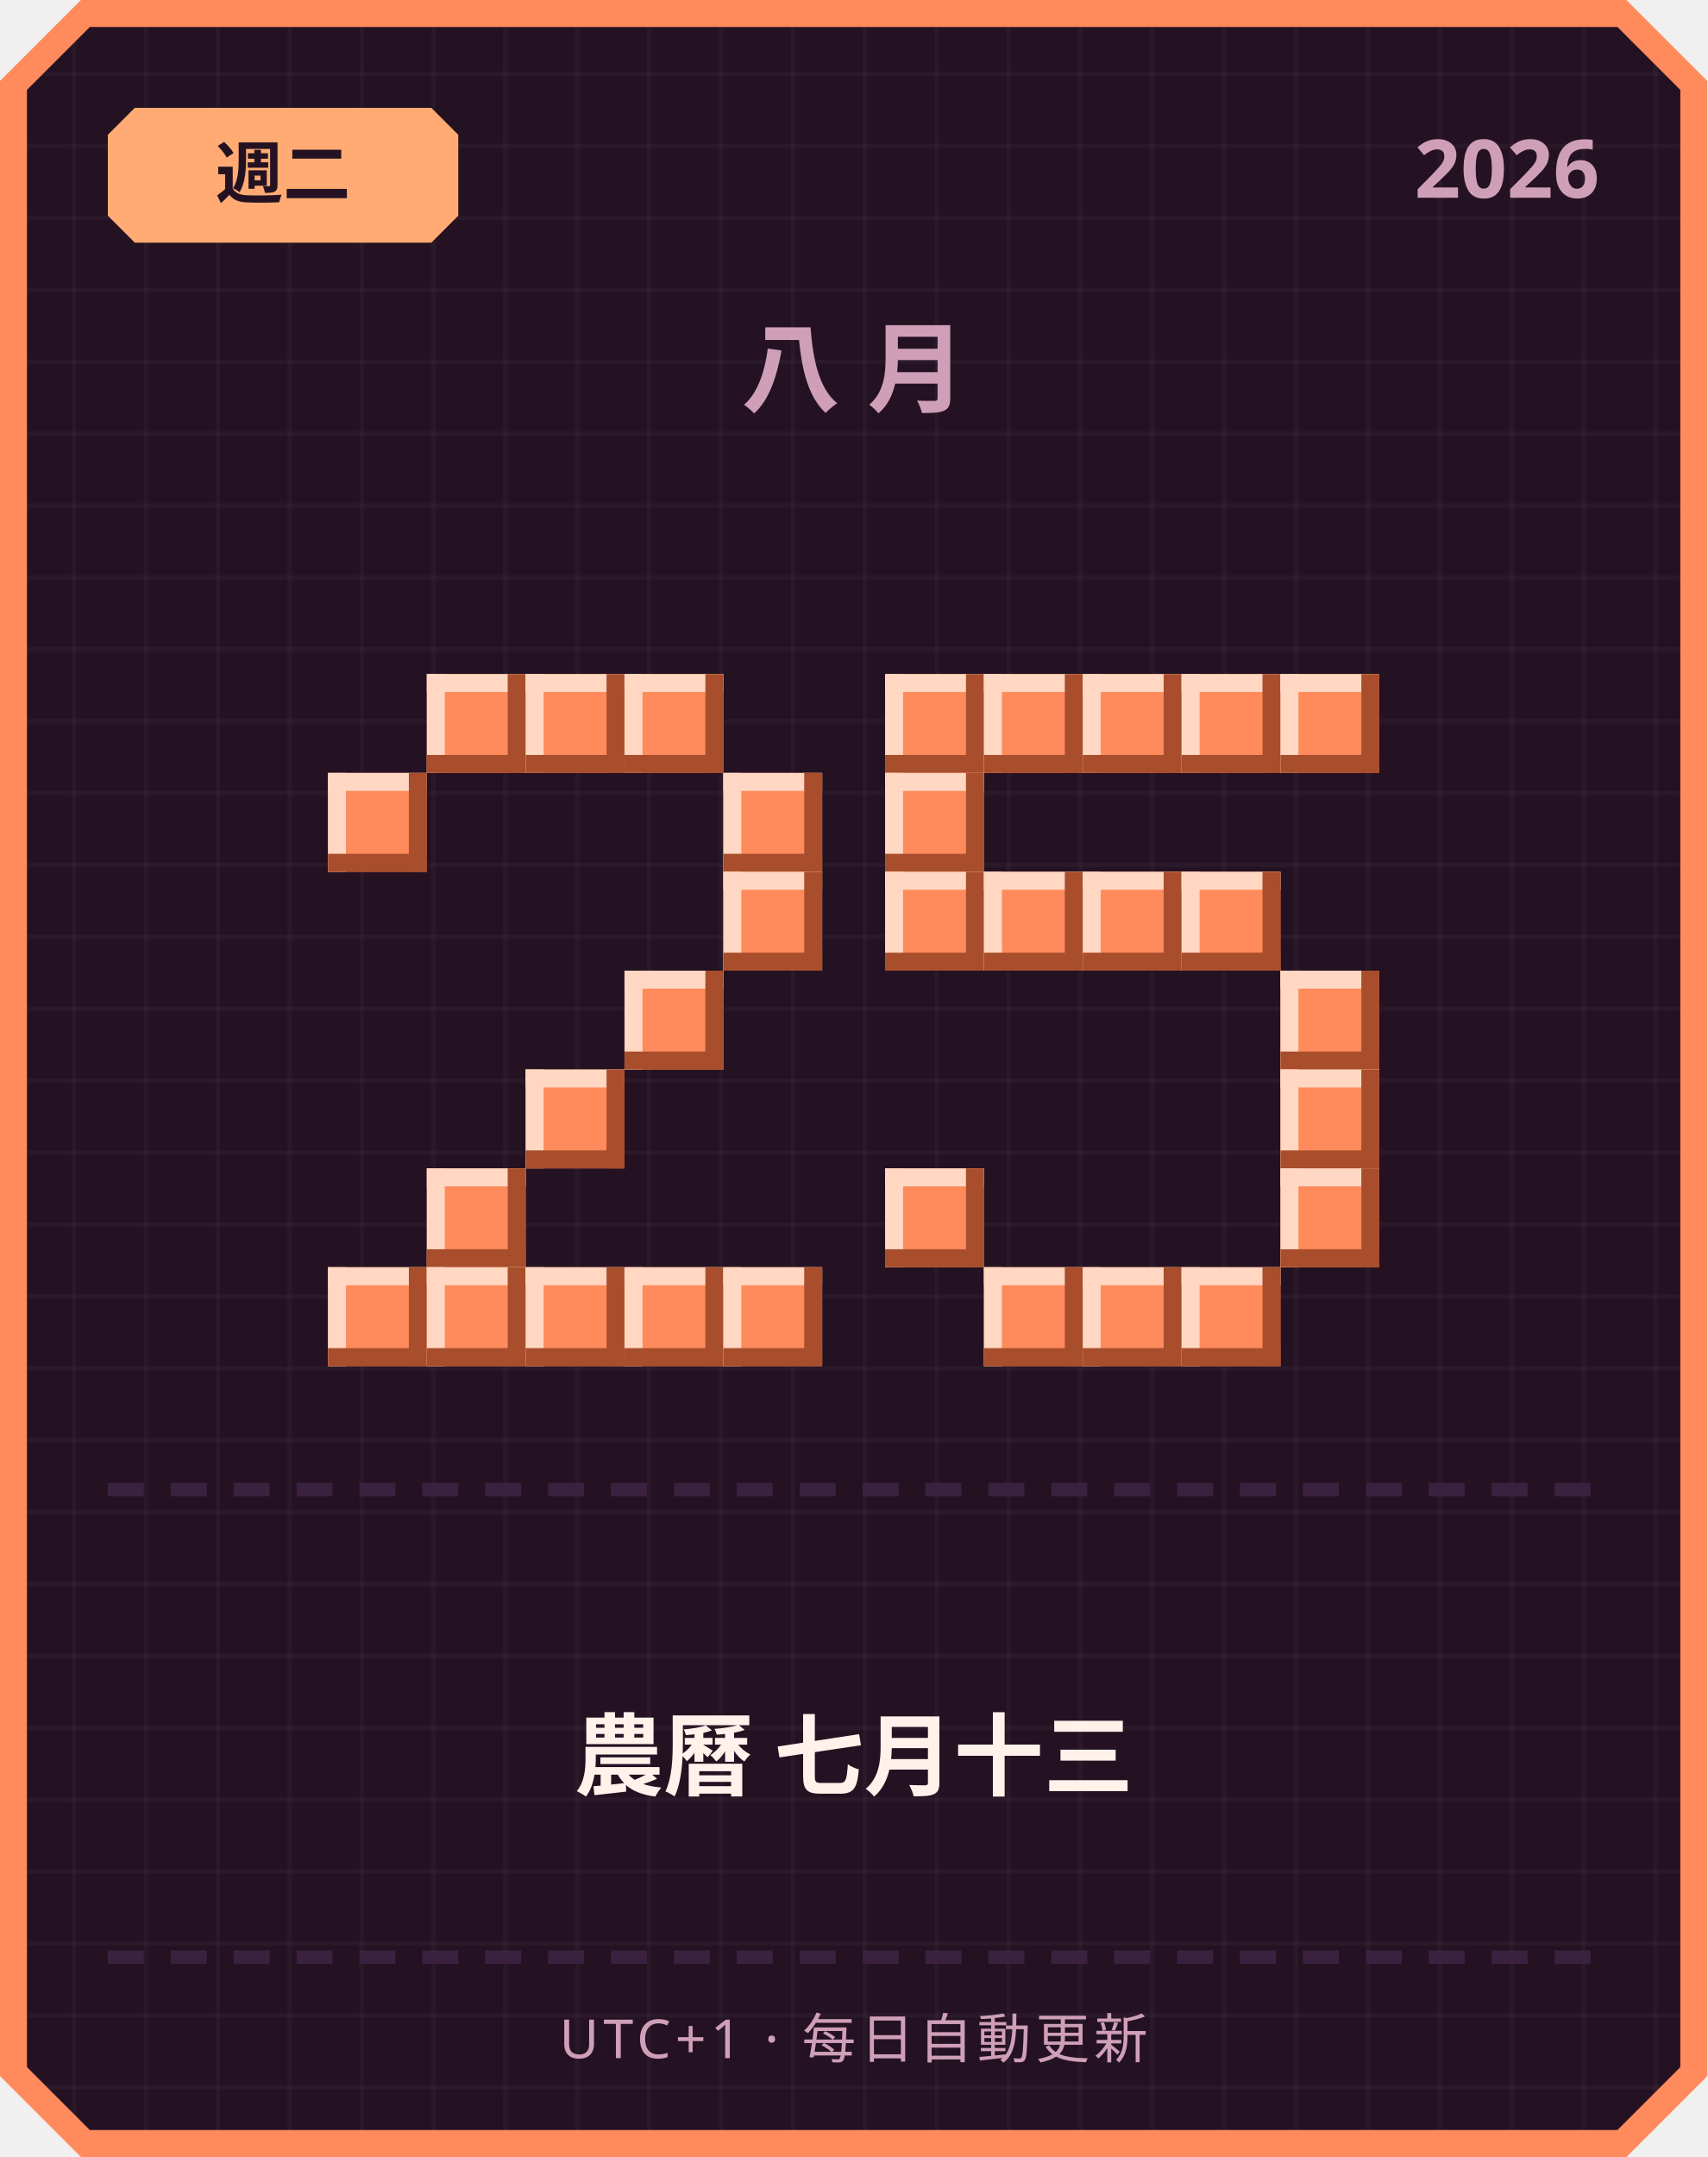
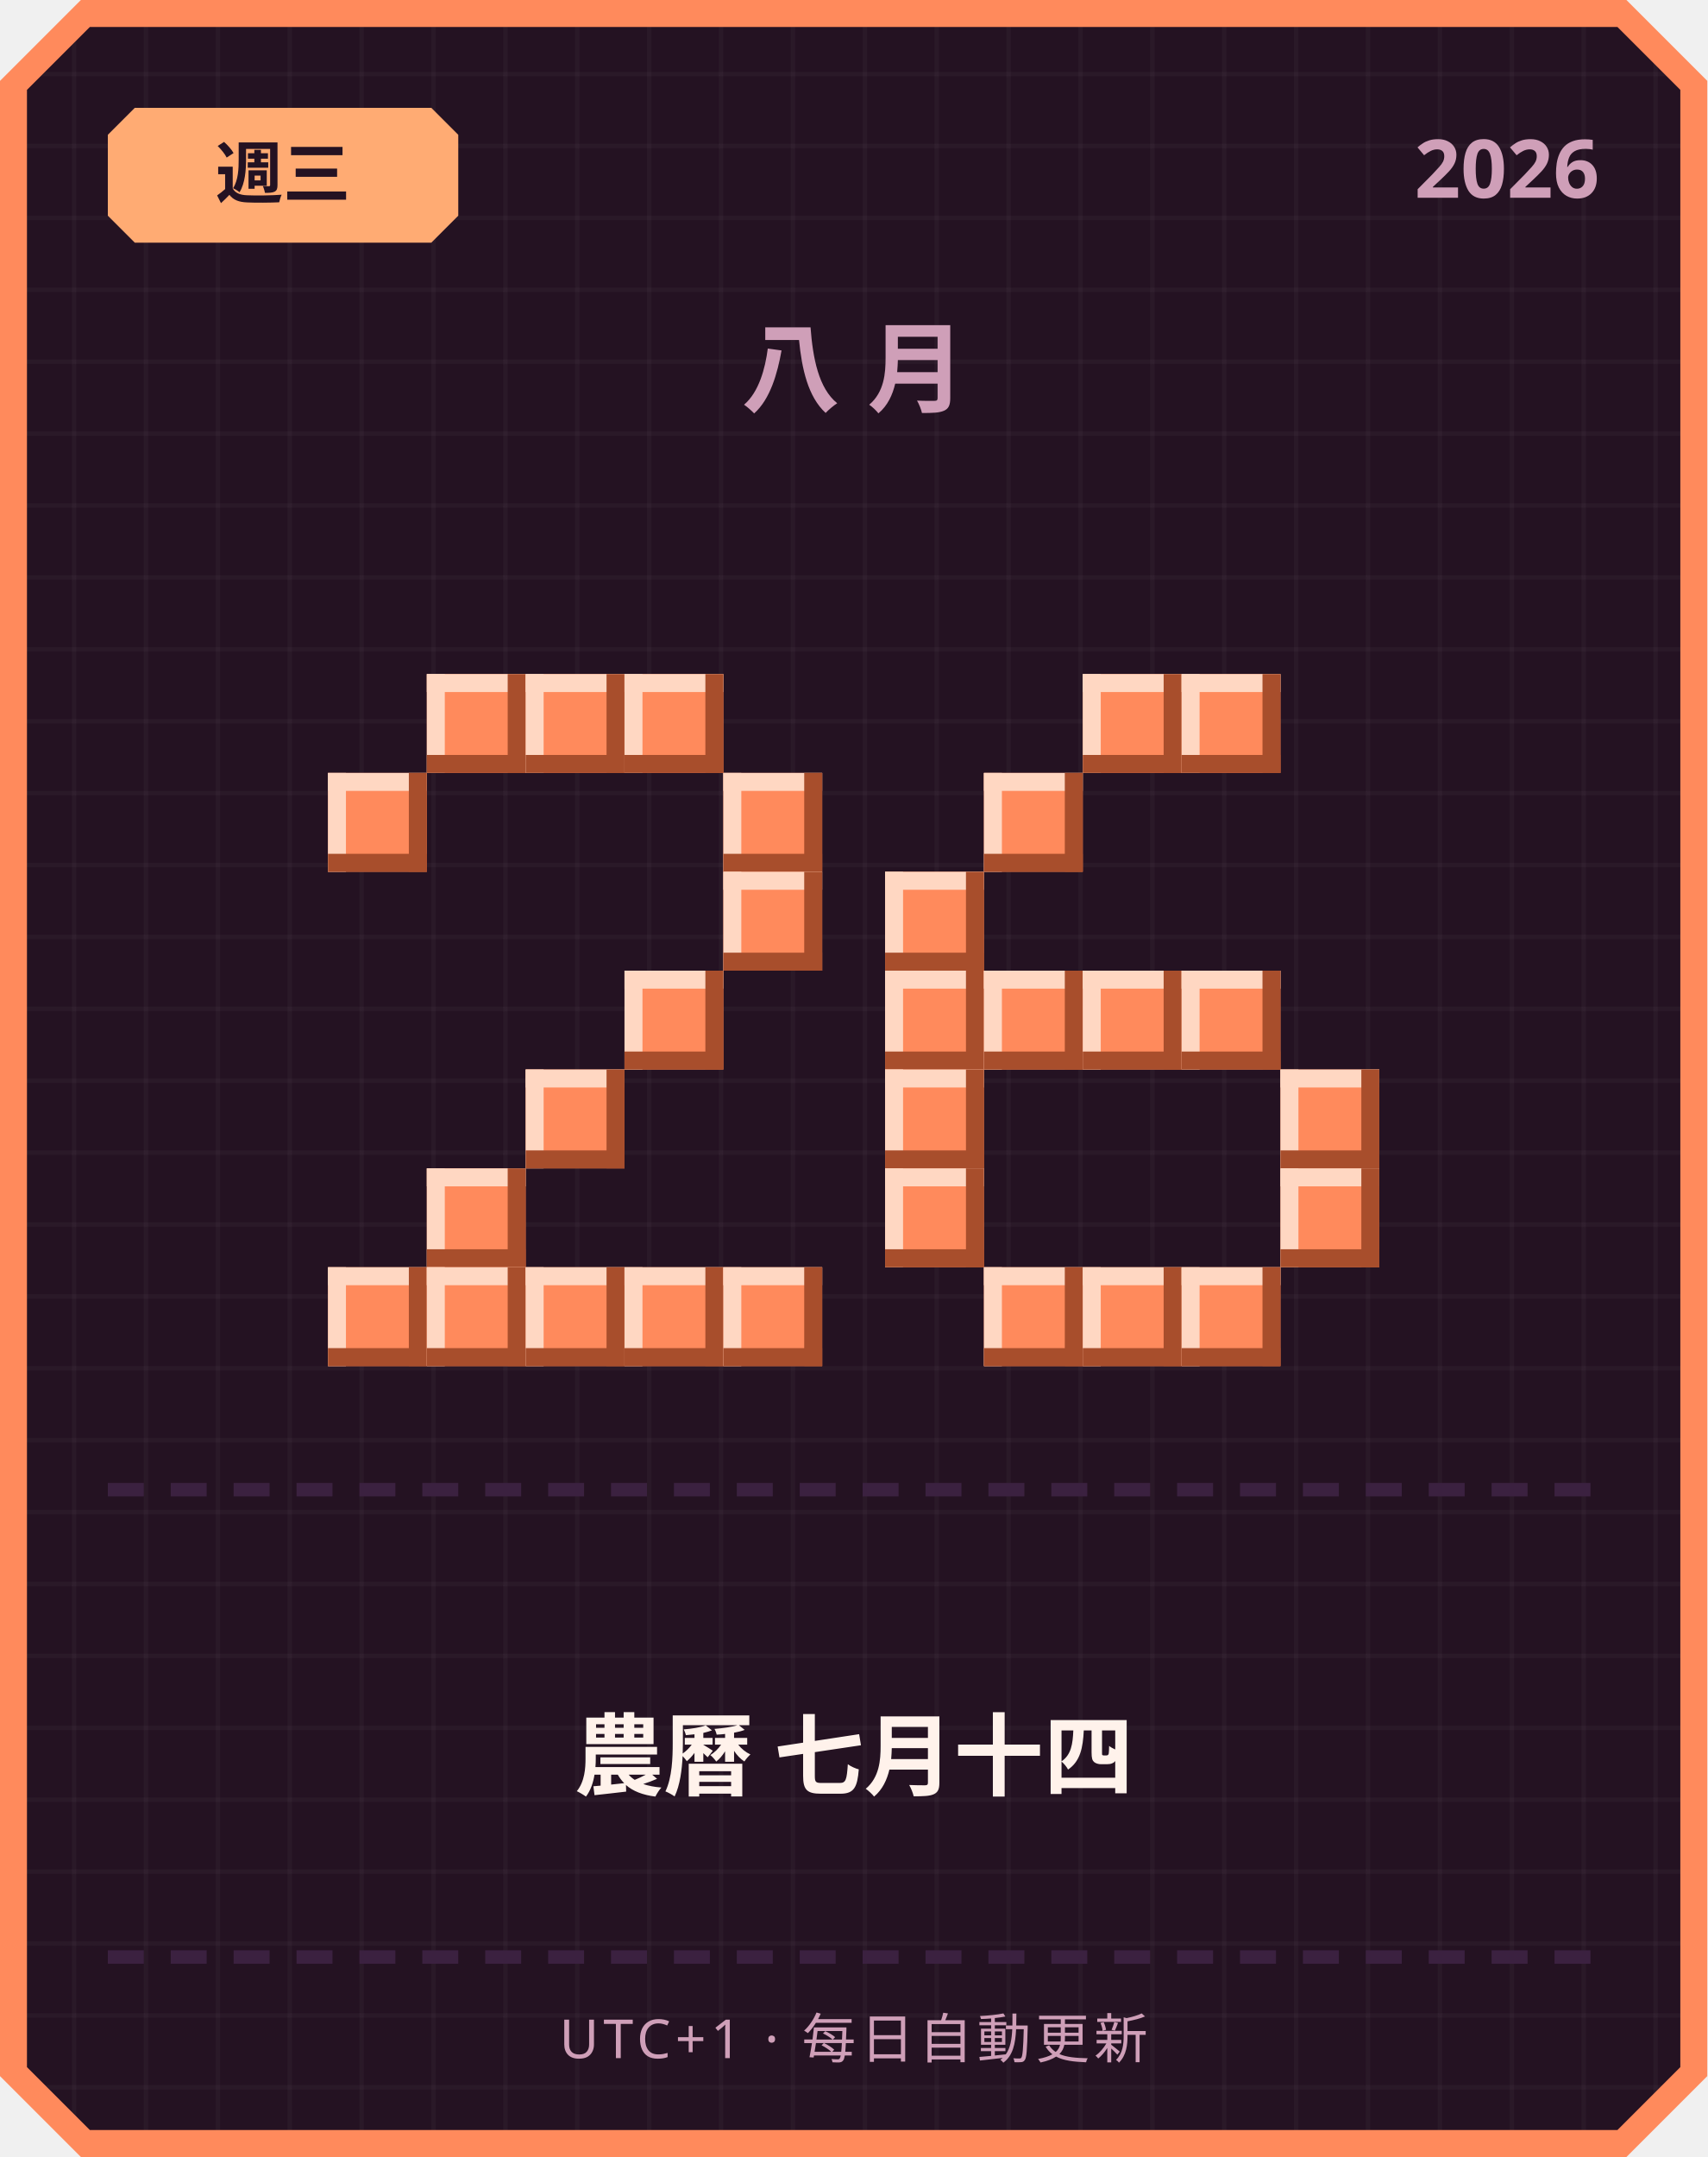
<svg xmlns="http://www.w3.org/2000/svg" width="380" height="480" viewBox="0 0 380 480">
  <defs>
    <pattern id="grid" width="16" height="16" patternUnits="userSpaceOnUse">
      <rect width="16" height="16" fill="#241222" />
      <rect width="1" height="16" fill="#ffffff" opacity="0.03" />
      <rect width="16" height="1" fill="#ffffff" opacity="0.03" />
    </pattern>
  </defs>
  <path d="M 18,0 L 362,0 L 380,18 L 380,462 L 362,480 L 18,480 L 0,462 L 0,18 Z" fill="#ff8a5c" />
  <path d="M 20,6 L 360,6 L 374,20 L 374,460 L 360,474 L 20,474 L 6,460 L 6,20 Z" fill="url(#grid)" />
  <path d="M 30,24 L 96,24 L 102,30 L 102,48 L 96,54 L 30,54 L 24,48 L 24,30 Z" fill="#ffab73" />
-   <text x="63" y="44" text-anchor="middle" font-family="'Segoe UI', sans-serif" font-size="15" font-weight="700" fill="#241222">週二</text>
+   <text x="63" y="44" text-anchor="middle" font-family="'Segoe UI', sans-serif" font-size="15" font-weight="700" fill="#241222">週三</text>
  <text x="356" y="44" text-anchor="end" font-family="'Segoe UI', sans-serif" font-size="18" font-weight="700" fill="#cf9fb8">2026</text>
  <text x="190" y="90" text-anchor="middle" font-family="'Segoe UI', sans-serif" font-size="22" font-weight="700" letter-spacing="6" fill="#cf9fb8">八月</text>
  <rect x="95" y="150" width="22" height="22" fill="#ff8a5c" />
  <rect x="95" y="150" width="22" height="4" fill="#ffd7c2" />
  <rect x="95" y="150" width="4" height="22" fill="#ffd7c2" />
  <rect x="95" y="168" width="22" height="4" fill="#a84e2c" />
  <rect x="113" y="150" width="4" height="22" fill="#a84e2c" />
  <rect x="117" y="150" width="22" height="22" fill="#ff8a5c" />
  <rect x="117" y="150" width="22" height="4" fill="#ffd7c2" />
  <rect x="117" y="150" width="4" height="22" fill="#ffd7c2" />
  <rect x="117" y="168" width="22" height="4" fill="#a84e2c" />
  <rect x="135" y="150" width="4" height="22" fill="#a84e2c" />
  <rect x="139" y="150" width="22" height="22" fill="#ff8a5c" />
  <rect x="139" y="150" width="22" height="4" fill="#ffd7c2" />
  <rect x="139" y="150" width="4" height="22" fill="#ffd7c2" />
  <rect x="139" y="168" width="22" height="4" fill="#a84e2c" />
  <rect x="157" y="150" width="4" height="22" fill="#a84e2c" />
  <rect x="73" y="172" width="22" height="22" fill="#ff8a5c" />
  <rect x="73" y="172" width="22" height="4" fill="#ffd7c2" />
  <rect x="73" y="172" width="4" height="22" fill="#ffd7c2" />
  <rect x="73" y="190" width="22" height="4" fill="#a84e2c" />
  <rect x="91" y="172" width="4" height="22" fill="#a84e2c" />
  <rect x="161" y="172" width="22" height="22" fill="#ff8a5c" />
  <rect x="161" y="172" width="22" height="4" fill="#ffd7c2" />
  <rect x="161" y="172" width="4" height="22" fill="#ffd7c2" />
  <rect x="161" y="190" width="22" height="4" fill="#a84e2c" />
  <rect x="179" y="172" width="4" height="22" fill="#a84e2c" />
  <rect x="161" y="194" width="22" height="22" fill="#ff8a5c" />
  <rect x="161" y="194" width="22" height="4" fill="#ffd7c2" />
  <rect x="161" y="194" width="4" height="22" fill="#ffd7c2" />
  <rect x="161" y="212" width="22" height="4" fill="#a84e2c" />
  <rect x="179" y="194" width="4" height="22" fill="#a84e2c" />
  <rect x="139" y="216" width="22" height="22" fill="#ff8a5c" />
  <rect x="139" y="216" width="22" height="4" fill="#ffd7c2" />
  <rect x="139" y="216" width="4" height="22" fill="#ffd7c2" />
  <rect x="139" y="234" width="22" height="4" fill="#a84e2c" />
  <rect x="157" y="216" width="4" height="22" fill="#a84e2c" />
  <rect x="117" y="238" width="22" height="22" fill="#ff8a5c" />
  <rect x="117" y="238" width="22" height="4" fill="#ffd7c2" />
  <rect x="117" y="238" width="4" height="22" fill="#ffd7c2" />
  <rect x="117" y="256" width="22" height="4" fill="#a84e2c" />
  <rect x="135" y="238" width="4" height="22" fill="#a84e2c" />
  <rect x="95" y="260" width="22" height="22" fill="#ff8a5c" />
  <rect x="95" y="260" width="22" height="4" fill="#ffd7c2" />
  <rect x="95" y="260" width="4" height="22" fill="#ffd7c2" />
  <rect x="95" y="278" width="22" height="4" fill="#a84e2c" />
  <rect x="113" y="260" width="4" height="22" fill="#a84e2c" />
  <rect x="73" y="282" width="22" height="22" fill="#ff8a5c" />
  <rect x="73" y="282" width="22" height="4" fill="#ffd7c2" />
  <rect x="73" y="282" width="4" height="22" fill="#ffd7c2" />
  <rect x="73" y="300" width="22" height="4" fill="#a84e2c" />
  <rect x="91" y="282" width="4" height="22" fill="#a84e2c" />
  <rect x="95" y="282" width="22" height="22" fill="#ff8a5c" />
  <rect x="95" y="282" width="22" height="4" fill="#ffd7c2" />
  <rect x="95" y="282" width="4" height="22" fill="#ffd7c2" />
  <rect x="95" y="300" width="22" height="4" fill="#a84e2c" />
  <rect x="113" y="282" width="4" height="22" fill="#a84e2c" />
  <rect x="117" y="282" width="22" height="22" fill="#ff8a5c" />
  <rect x="117" y="282" width="22" height="4" fill="#ffd7c2" />
  <rect x="117" y="282" width="4" height="22" fill="#ffd7c2" />
  <rect x="117" y="300" width="22" height="4" fill="#a84e2c" />
  <rect x="135" y="282" width="4" height="22" fill="#a84e2c" />
  <rect x="139" y="282" width="22" height="22" fill="#ff8a5c" />
  <rect x="139" y="282" width="22" height="4" fill="#ffd7c2" />
  <rect x="139" y="282" width="4" height="22" fill="#ffd7c2" />
  <rect x="139" y="300" width="22" height="4" fill="#a84e2c" />
  <rect x="157" y="282" width="4" height="22" fill="#a84e2c" />
  <rect x="161" y="282" width="22" height="22" fill="#ff8a5c" />
  <rect x="161" y="282" width="22" height="4" fill="#ffd7c2" />
  <rect x="161" y="282" width="4" height="22" fill="#ffd7c2" />
  <rect x="161" y="300" width="22" height="4" fill="#a84e2c" />
  <rect x="179" y="282" width="4" height="22" fill="#a84e2c" />
-   <rect x="197" y="150" width="22" height="22" fill="#ff8a5c" />
-   <rect x="197" y="150" width="22" height="4" fill="#ffd7c2" />
-   <rect x="197" y="150" width="4" height="22" fill="#ffd7c2" />
-   <rect x="197" y="168" width="22" height="4" fill="#a84e2c" />
-   <rect x="215" y="150" width="4" height="22" fill="#a84e2c" />
-   <rect x="219" y="150" width="22" height="22" fill="#ff8a5c" />
-   <rect x="219" y="150" width="22" height="4" fill="#ffd7c2" />
-   <rect x="219" y="150" width="4" height="22" fill="#ffd7c2" />
-   <rect x="219" y="168" width="22" height="4" fill="#a84e2c" />
-   <rect x="237" y="150" width="4" height="22" fill="#a84e2c" />
  <rect x="241" y="150" width="22" height="22" fill="#ff8a5c" />
  <rect x="241" y="150" width="22" height="4" fill="#ffd7c2" />
  <rect x="241" y="150" width="4" height="22" fill="#ffd7c2" />
  <rect x="241" y="168" width="22" height="4" fill="#a84e2c" />
  <rect x="259" y="150" width="4" height="22" fill="#a84e2c" />
  <rect x="263" y="150" width="22" height="22" fill="#ff8a5c" />
  <rect x="263" y="150" width="22" height="4" fill="#ffd7c2" />
  <rect x="263" y="150" width="4" height="22" fill="#ffd7c2" />
  <rect x="263" y="168" width="22" height="4" fill="#a84e2c" />
  <rect x="281" y="150" width="4" height="22" fill="#a84e2c" />
-   <rect x="285" y="150" width="22" height="22" fill="#ff8a5c" />
-   <rect x="285" y="150" width="22" height="4" fill="#ffd7c2" />
-   <rect x="285" y="150" width="4" height="22" fill="#ffd7c2" />
-   <rect x="285" y="168" width="22" height="4" fill="#a84e2c" />
-   <rect x="303" y="150" width="4" height="22" fill="#a84e2c" />
-   <rect x="197" y="172" width="22" height="22" fill="#ff8a5c" />
-   <rect x="197" y="172" width="22" height="4" fill="#ffd7c2" />
-   <rect x="197" y="172" width="4" height="22" fill="#ffd7c2" />
-   <rect x="197" y="190" width="22" height="4" fill="#a84e2c" />
-   <rect x="215" y="172" width="4" height="22" fill="#a84e2c" />
+   <rect x="219" y="172" width="22" height="22" fill="#ff8a5c" />
+   <rect x="219" y="172" width="22" height="4" fill="#ffd7c2" />
+   <rect x="219" y="172" width="4" height="22" fill="#ffd7c2" />
+   <rect x="219" y="190" width="22" height="4" fill="#a84e2c" />
+   <rect x="237" y="172" width="4" height="22" fill="#a84e2c" />
  <rect x="197" y="194" width="22" height="22" fill="#ff8a5c" />
  <rect x="197" y="194" width="22" height="4" fill="#ffd7c2" />
  <rect x="197" y="194" width="4" height="22" fill="#ffd7c2" />
  <rect x="197" y="212" width="22" height="4" fill="#a84e2c" />
  <rect x="215" y="194" width="4" height="22" fill="#a84e2c" />
-   <rect x="219" y="194" width="22" height="22" fill="#ff8a5c" />
-   <rect x="219" y="194" width="22" height="4" fill="#ffd7c2" />
-   <rect x="219" y="194" width="4" height="22" fill="#ffd7c2" />
-   <rect x="219" y="212" width="22" height="4" fill="#a84e2c" />
-   <rect x="237" y="194" width="4" height="22" fill="#a84e2c" />
-   <rect x="241" y="194" width="22" height="22" fill="#ff8a5c" />
-   <rect x="241" y="194" width="22" height="4" fill="#ffd7c2" />
-   <rect x="241" y="194" width="4" height="22" fill="#ffd7c2" />
-   <rect x="241" y="212" width="22" height="4" fill="#a84e2c" />
-   <rect x="259" y="194" width="4" height="22" fill="#a84e2c" />
-   <rect x="263" y="194" width="22" height="22" fill="#ff8a5c" />
-   <rect x="263" y="194" width="22" height="4" fill="#ffd7c2" />
-   <rect x="263" y="194" width="4" height="22" fill="#ffd7c2" />
-   <rect x="263" y="212" width="22" height="4" fill="#a84e2c" />
-   <rect x="281" y="194" width="4" height="22" fill="#a84e2c" />
-   <rect x="285" y="216" width="22" height="22" fill="#ff8a5c" />
-   <rect x="285" y="216" width="22" height="4" fill="#ffd7c2" />
-   <rect x="285" y="216" width="4" height="22" fill="#ffd7c2" />
-   <rect x="285" y="234" width="22" height="4" fill="#a84e2c" />
-   <rect x="303" y="216" width="4" height="22" fill="#a84e2c" />
+   <rect x="197" y="216" width="22" height="22" fill="#ff8a5c" />
+   <rect x="197" y="216" width="22" height="4" fill="#ffd7c2" />
+   <rect x="197" y="216" width="4" height="22" fill="#ffd7c2" />
+   <rect x="197" y="234" width="22" height="4" fill="#a84e2c" />
+   <rect x="215" y="216" width="4" height="22" fill="#a84e2c" />
+   <rect x="219" y="216" width="22" height="22" fill="#ff8a5c" />
+   <rect x="219" y="216" width="22" height="4" fill="#ffd7c2" />
+   <rect x="219" y="216" width="4" height="22" fill="#ffd7c2" />
+   <rect x="219" y="234" width="22" height="4" fill="#a84e2c" />
+   <rect x="237" y="216" width="4" height="22" fill="#a84e2c" />
+   <rect x="241" y="216" width="22" height="22" fill="#ff8a5c" />
+   <rect x="241" y="216" width="22" height="4" fill="#ffd7c2" />
+   <rect x="241" y="216" width="4" height="22" fill="#ffd7c2" />
+   <rect x="241" y="234" width="22" height="4" fill="#a84e2c" />
+   <rect x="259" y="216" width="4" height="22" fill="#a84e2c" />
+   <rect x="263" y="216" width="22" height="22" fill="#ff8a5c" />
+   <rect x="263" y="216" width="22" height="4" fill="#ffd7c2" />
+   <rect x="263" y="216" width="4" height="22" fill="#ffd7c2" />
+   <rect x="263" y="234" width="22" height="4" fill="#a84e2c" />
+   <rect x="281" y="216" width="4" height="22" fill="#a84e2c" />
+   <rect x="197" y="238" width="22" height="22" fill="#ff8a5c" />
+   <rect x="197" y="238" width="22" height="4" fill="#ffd7c2" />
+   <rect x="197" y="238" width="4" height="22" fill="#ffd7c2" />
+   <rect x="197" y="256" width="22" height="4" fill="#a84e2c" />
+   <rect x="215" y="238" width="4" height="22" fill="#a84e2c" />
  <rect x="285" y="238" width="22" height="22" fill="#ff8a5c" />
  <rect x="285" y="238" width="22" height="4" fill="#ffd7c2" />
  <rect x="285" y="238" width="4" height="22" fill="#ffd7c2" />
  <rect x="285" y="256" width="22" height="4" fill="#a84e2c" />
  <rect x="303" y="238" width="4" height="22" fill="#a84e2c" />
  <rect x="197" y="260" width="22" height="22" fill="#ff8a5c" />
  <rect x="197" y="260" width="22" height="4" fill="#ffd7c2" />
  <rect x="197" y="260" width="4" height="22" fill="#ffd7c2" />
  <rect x="197" y="278" width="22" height="4" fill="#a84e2c" />
  <rect x="215" y="260" width="4" height="22" fill="#a84e2c" />
  <rect x="285" y="260" width="22" height="22" fill="#ff8a5c" />
  <rect x="285" y="260" width="22" height="4" fill="#ffd7c2" />
  <rect x="285" y="260" width="4" height="22" fill="#ffd7c2" />
  <rect x="285" y="278" width="22" height="4" fill="#a84e2c" />
  <rect x="303" y="260" width="4" height="22" fill="#a84e2c" />
  <rect x="219" y="282" width="22" height="22" fill="#ff8a5c" />
  <rect x="219" y="282" width="22" height="4" fill="#ffd7c2" />
  <rect x="219" y="282" width="4" height="22" fill="#ffd7c2" />
  <rect x="219" y="300" width="22" height="4" fill="#a84e2c" />
  <rect x="237" y="282" width="4" height="22" fill="#a84e2c" />
  <rect x="241" y="282" width="22" height="22" fill="#ff8a5c" />
  <rect x="241" y="282" width="22" height="4" fill="#ffd7c2" />
  <rect x="241" y="282" width="4" height="22" fill="#ffd7c2" />
  <rect x="241" y="300" width="22" height="4" fill="#a84e2c" />
  <rect x="259" y="282" width="4" height="22" fill="#a84e2c" />
  <rect x="263" y="282" width="22" height="22" fill="#ff8a5c" />
  <rect x="263" y="282" width="22" height="4" fill="#ffd7c2" />
  <rect x="263" y="282" width="4" height="22" fill="#ffd7c2" />
  <rect x="263" y="300" width="22" height="4" fill="#a84e2c" />
  <rect x="281" y="282" width="4" height="22" fill="#a84e2c" />
  <rect x="24" y="330" width="8" height="3" fill="#3b2140" />
  <rect x="38" y="330" width="8" height="3" fill="#3b2140" />
  <rect x="52" y="330" width="8" height="3" fill="#3b2140" />
  <rect x="66" y="330" width="8" height="3" fill="#3b2140" />
  <rect x="80" y="330" width="8" height="3" fill="#3b2140" />
  <rect x="94" y="330" width="8" height="3" fill="#3b2140" />
  <rect x="108" y="330" width="8" height="3" fill="#3b2140" />
  <rect x="122" y="330" width="8" height="3" fill="#3b2140" />
  <rect x="136" y="330" width="8" height="3" fill="#3b2140" />
  <rect x="150" y="330" width="8" height="3" fill="#3b2140" />
  <rect x="164" y="330" width="8" height="3" fill="#3b2140" />
  <rect x="178" y="330" width="8" height="3" fill="#3b2140" />
  <rect x="192" y="330" width="8" height="3" fill="#3b2140" />
  <rect x="206" y="330" width="8" height="3" fill="#3b2140" />
  <rect x="220" y="330" width="8" height="3" fill="#3b2140" />
  <rect x="234" y="330" width="8" height="3" fill="#3b2140" />
  <rect x="248" y="330" width="8" height="3" fill="#3b2140" />
  <rect x="262" y="330" width="8" height="3" fill="#3b2140" />
  <rect x="276" y="330" width="8" height="3" fill="#3b2140" />
  <rect x="290" y="330" width="8" height="3" fill="#3b2140" />
  <rect x="304" y="330" width="8" height="3" fill="#3b2140" />
  <rect x="318" y="330" width="8" height="3" fill="#3b2140" />
  <rect x="332" y="330" width="8" height="3" fill="#3b2140" />
  <rect x="346" y="330" width="8" height="3" fill="#3b2140" />
-   <text x="190" y="398" text-anchor="middle" font-family="'Segoe UI', 'Microsoft JhengHei', sans-serif" font-size="20" font-weight="700" fill="#fff2eb">農曆 七月十三</text>
+   <text x="190" y="398" text-anchor="middle" font-family="'Segoe UI', 'Microsoft JhengHei', sans-serif" font-size="20" font-weight="700" fill="#fff2eb">農曆 七月十四</text>
  <rect x="24" y="434" width="8" height="3" fill="#3b2140" />
  <rect x="38" y="434" width="8" height="3" fill="#3b2140" />
  <rect x="52" y="434" width="8" height="3" fill="#3b2140" />
  <rect x="66" y="434" width="8" height="3" fill="#3b2140" />
  <rect x="80" y="434" width="8" height="3" fill="#3b2140" />
  <rect x="94" y="434" width="8" height="3" fill="#3b2140" />
  <rect x="108" y="434" width="8" height="3" fill="#3b2140" />
  <rect x="122" y="434" width="8" height="3" fill="#3b2140" />
  <rect x="136" y="434" width="8" height="3" fill="#3b2140" />
  <rect x="150" y="434" width="8" height="3" fill="#3b2140" />
  <rect x="164" y="434" width="8" height="3" fill="#3b2140" />
  <rect x="178" y="434" width="8" height="3" fill="#3b2140" />
  <rect x="192" y="434" width="8" height="3" fill="#3b2140" />
  <rect x="206" y="434" width="8" height="3" fill="#3b2140" />
  <rect x="220" y="434" width="8" height="3" fill="#3b2140" />
  <rect x="234" y="434" width="8" height="3" fill="#3b2140" />
  <rect x="248" y="434" width="8" height="3" fill="#3b2140" />
  <rect x="262" y="434" width="8" height="3" fill="#3b2140" />
  <rect x="276" y="434" width="8" height="3" fill="#3b2140" />
  <rect x="290" y="434" width="8" height="3" fill="#3b2140" />
  <rect x="304" y="434" width="8" height="3" fill="#3b2140" />
  <rect x="318" y="434" width="8" height="3" fill="#3b2140" />
  <rect x="332" y="434" width="8" height="3" fill="#3b2140" />
  <rect x="346" y="434" width="8" height="3" fill="#3b2140" />
  <text x="190" y="458" text-anchor="middle" font-family="'Segoe UI', sans-serif" font-size="12" letter-spacing="1" fill="#cf9fb8">UTC+1 · 每日自動更新</text>
</svg>
